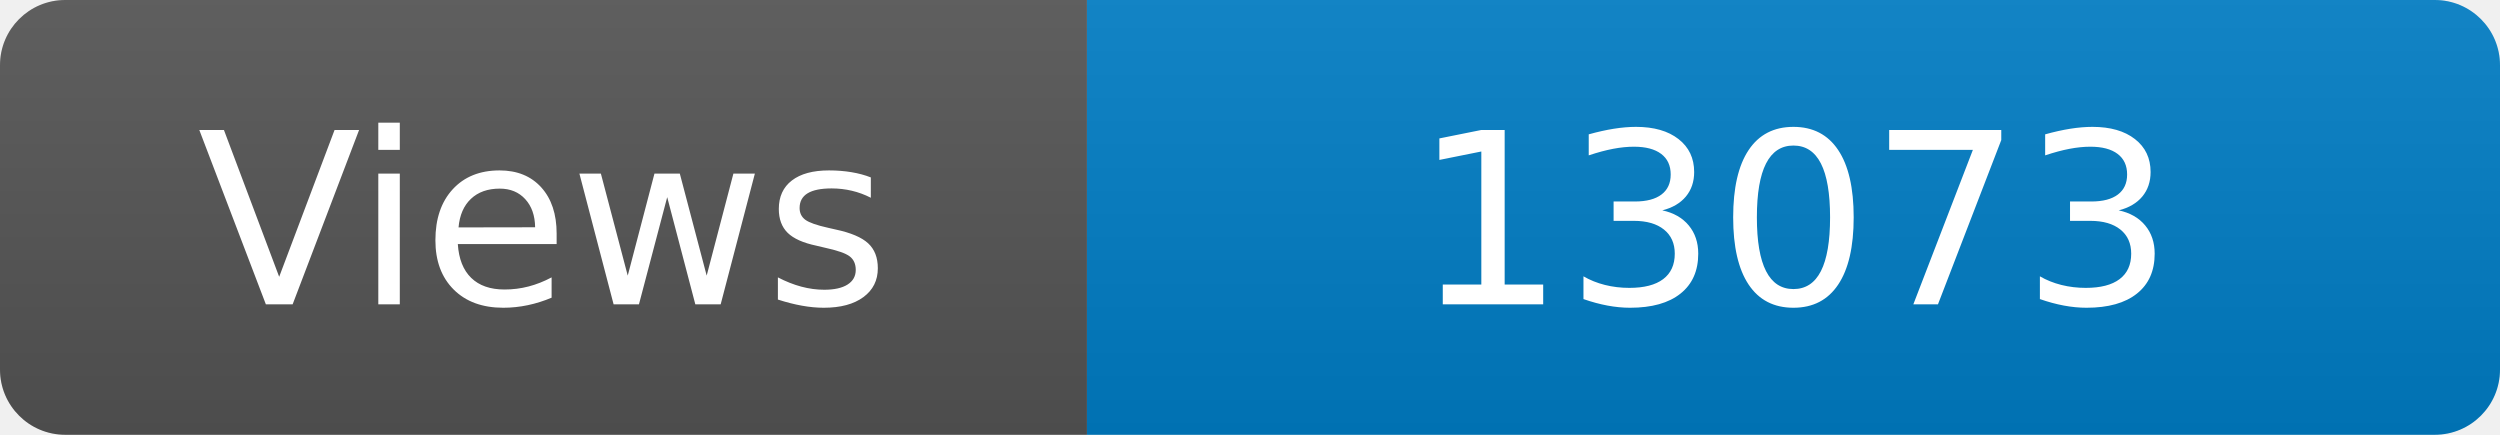
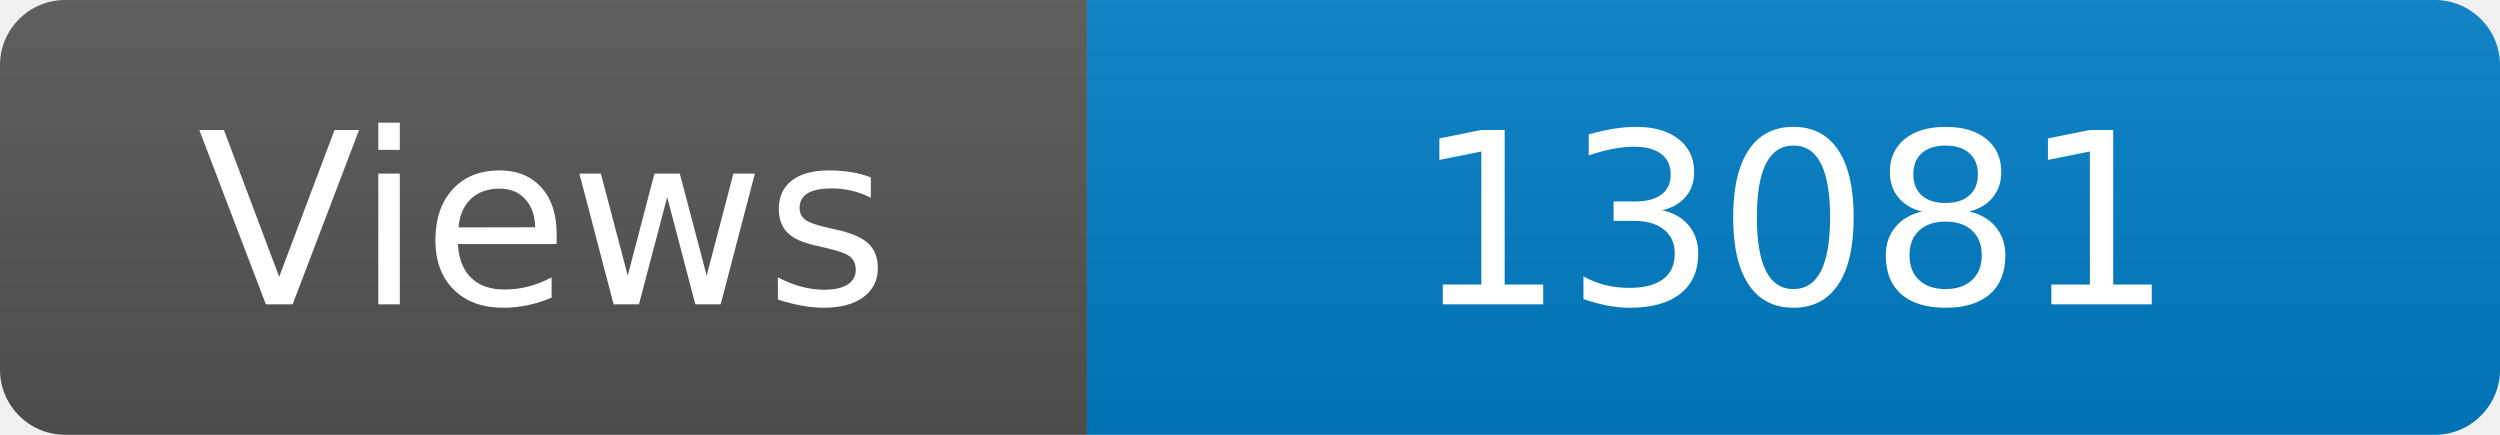
<svg xmlns="http://www.w3.org/2000/svg" width="115" height="20" role="img" aria-label="Maintained?: yes">
  <linearGradient id="s" x2="0" y2="100%">
    <stop offset="0" stop-color="#bbb" stop-opacity=".1" />
    <stop offset="1" stop-opacity=".1" />
  </linearGradient>
  <clipPath id="r">
    <rect width="115" height="20" rx="3" fill="#fff" />
  </clipPath>
  <g clip-path="url(#r)">
    <rect width="50" height="20" fill="#555" />
    <rect x="50" width="160" height="20" fill="#007ec6" />
    <rect width="115" height="20" fill="url(#s)" />
  </g>
  <g fill="#fff" text-anchor="middle" font-family="Verdana,Geneva,DejaVu Sans,sans-serif" font-size="110">
    <text x="250" y="140" transform="scale(.1)" fill="#fff">Views</text>
-     <text x="825" y="140" transform="scale(.1)" fill="#fff">13073</text>
+     <text x="825" y="140" transform="scale(.1)" fill="#fff">13081</text>
  </g>
</svg>
